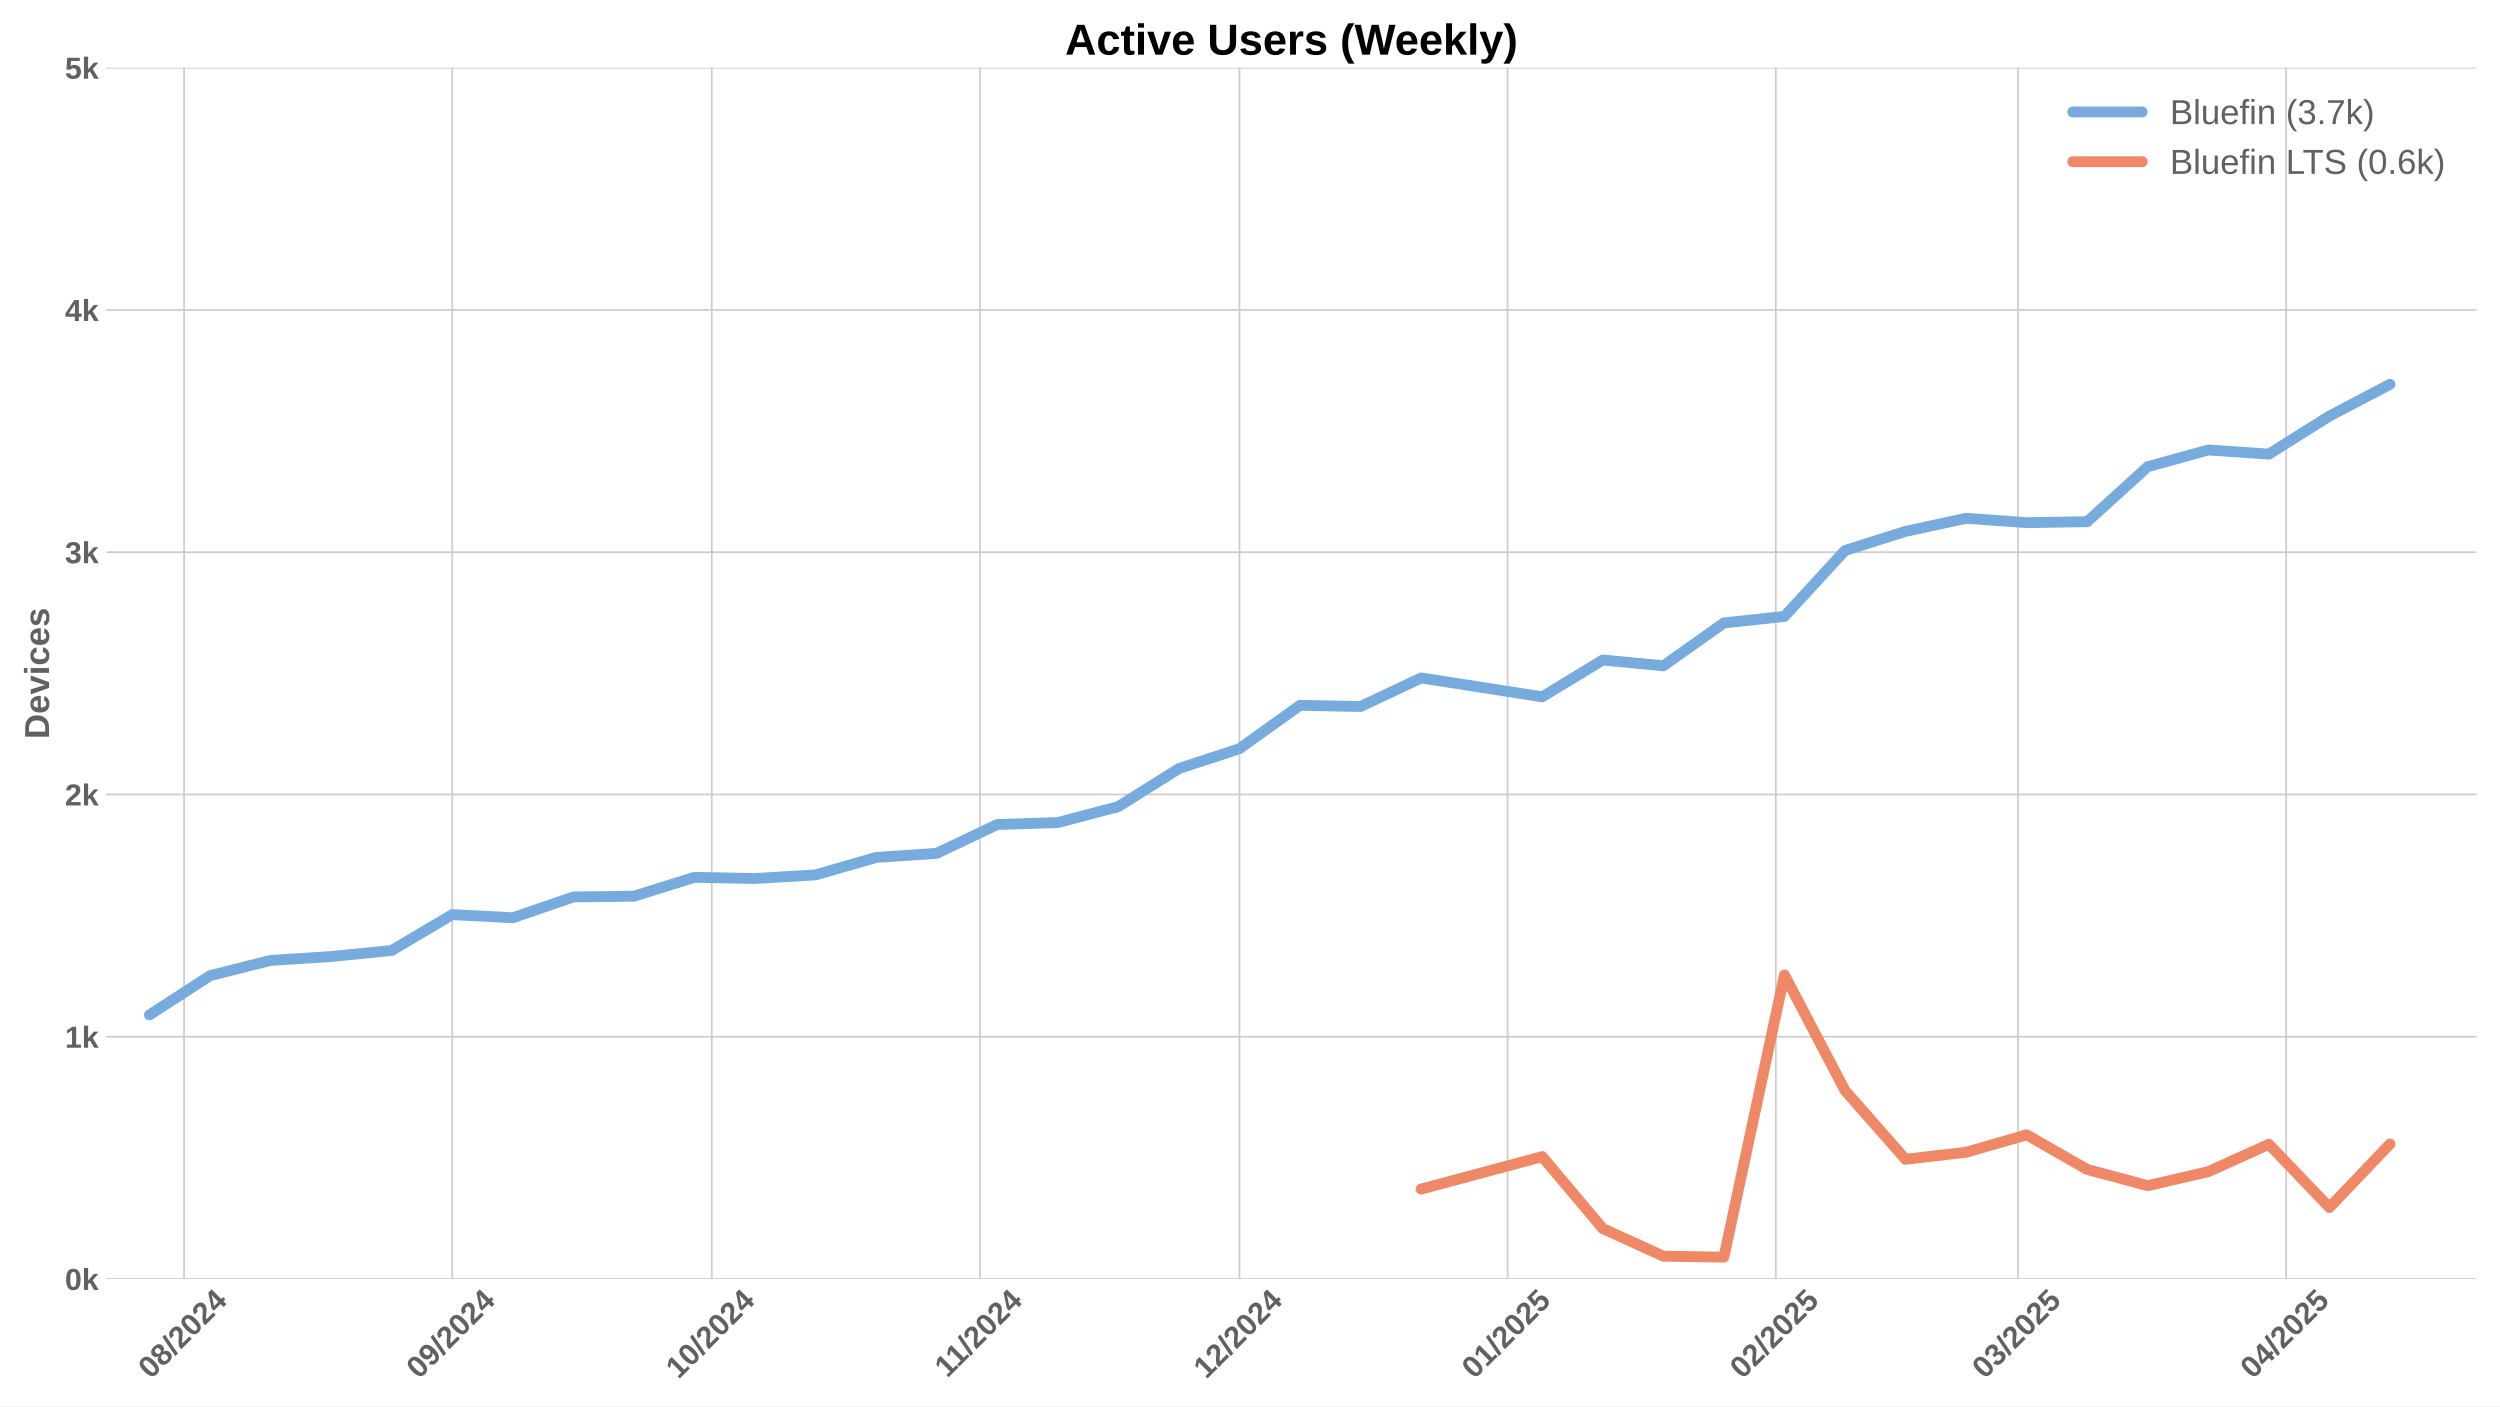
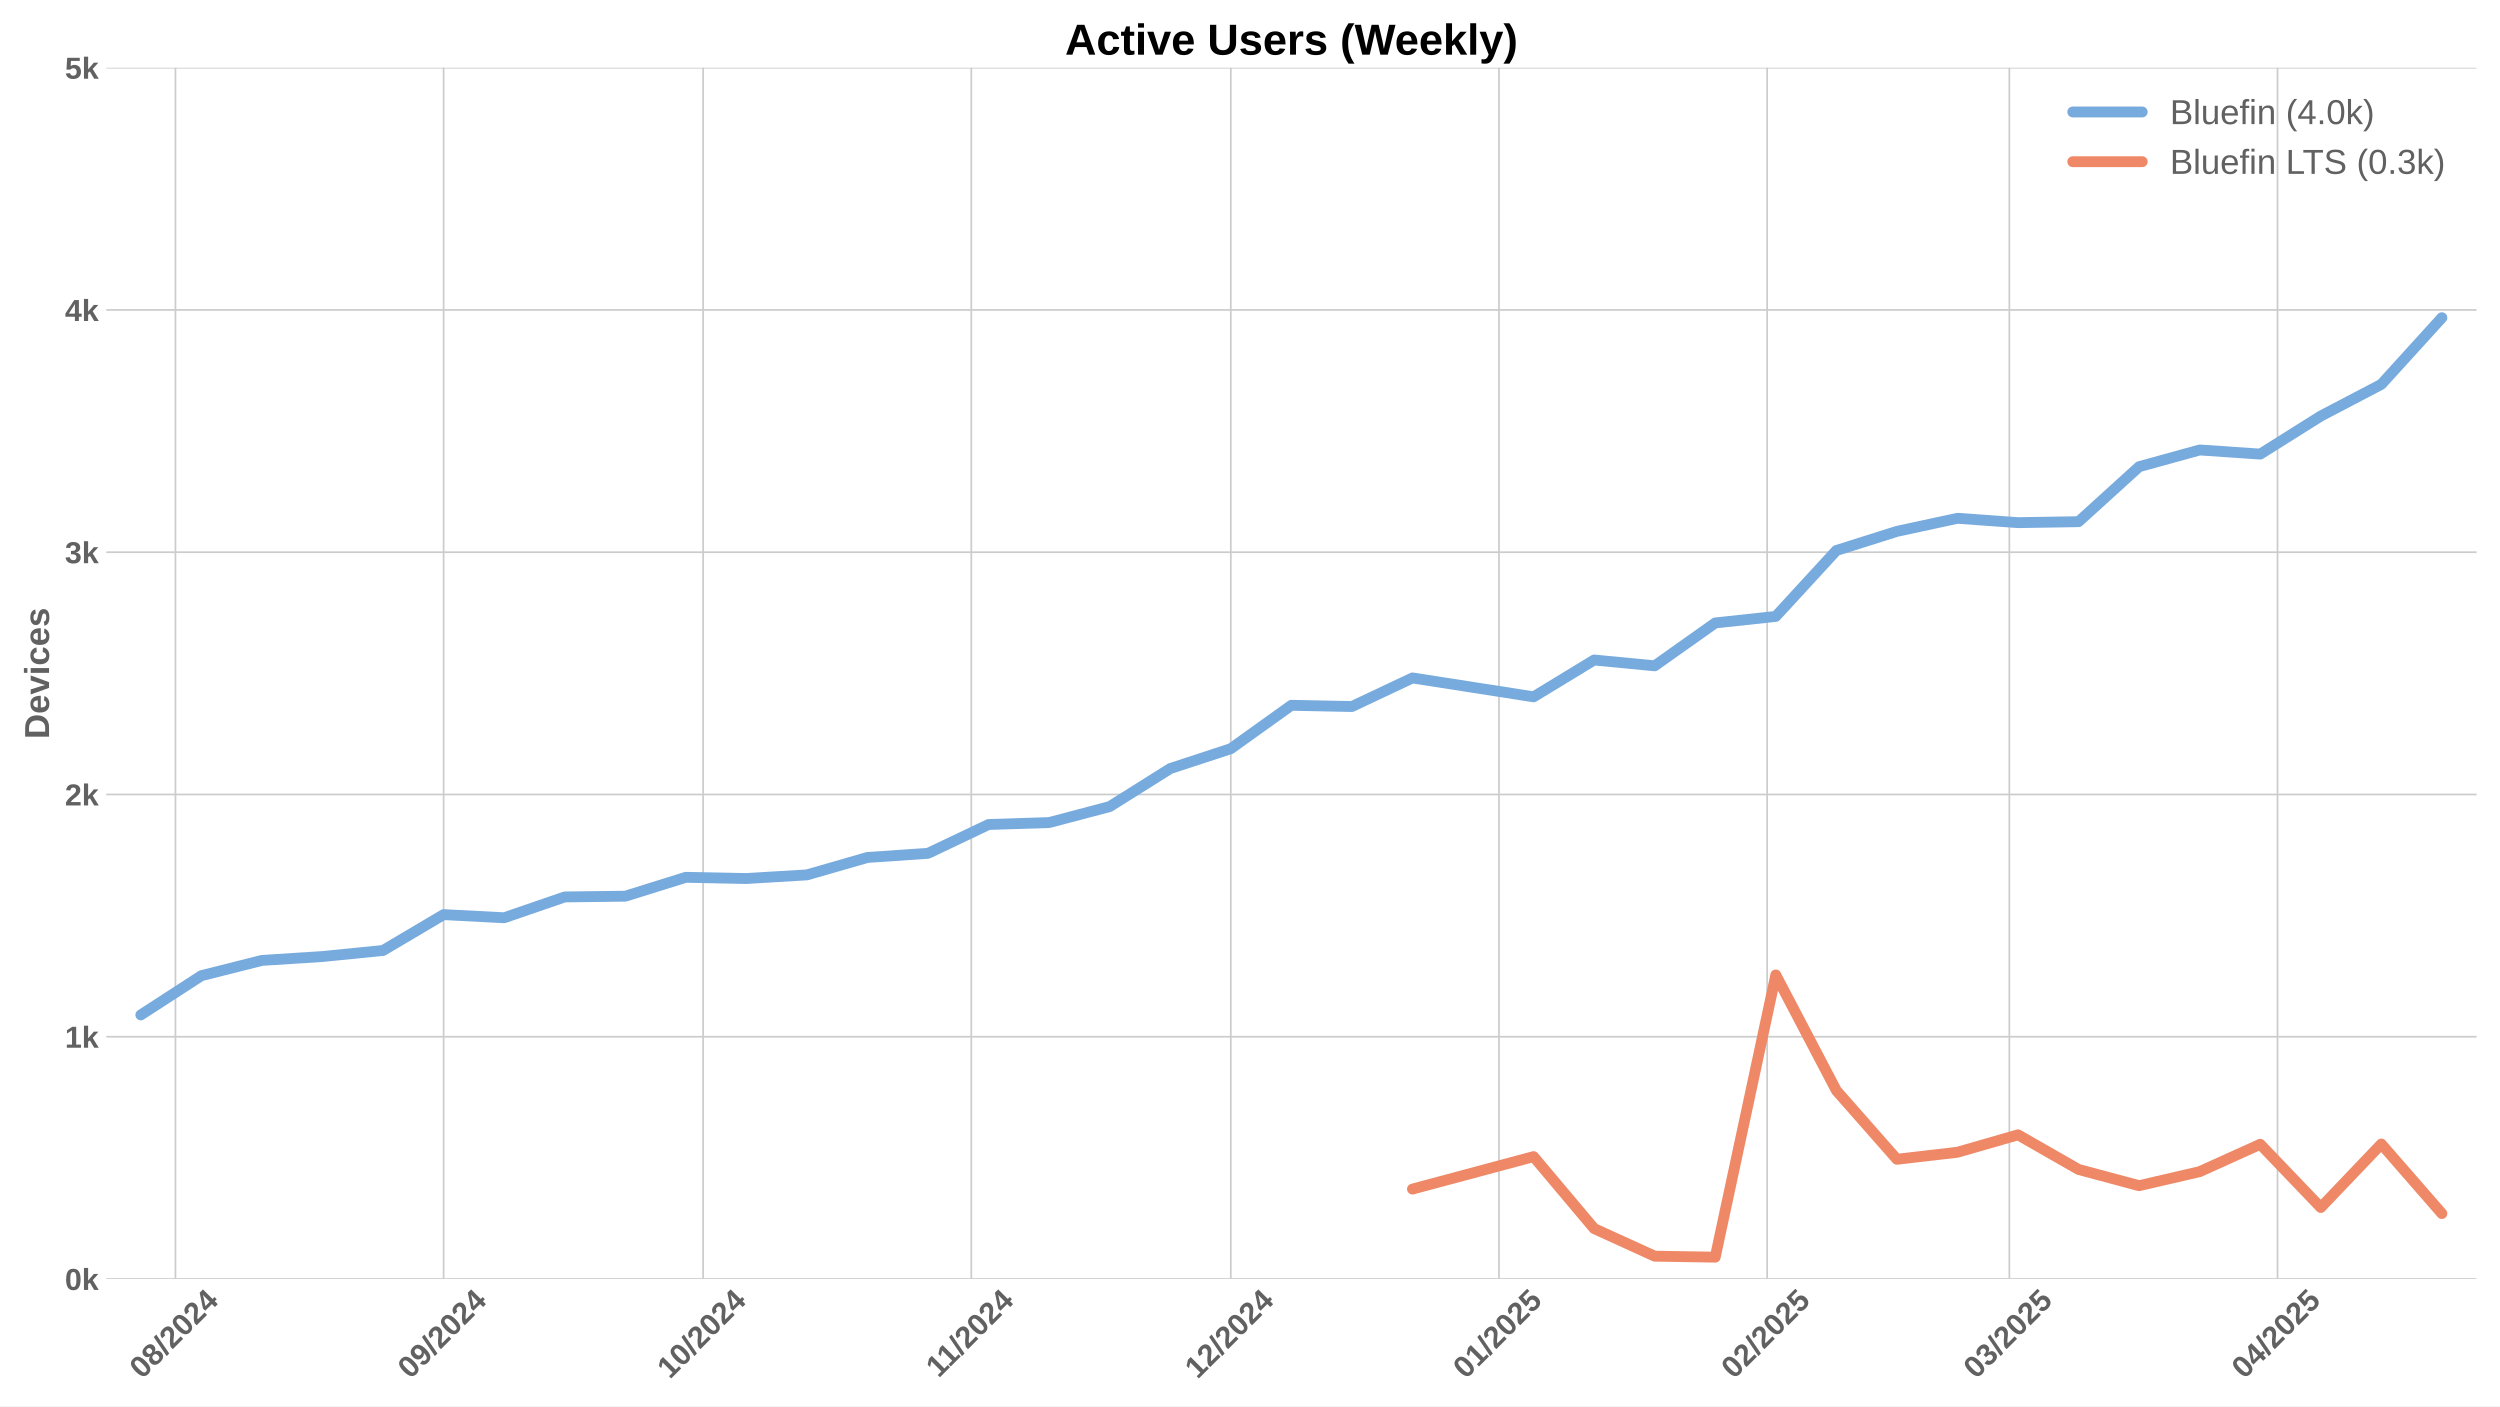
<svg xmlns="http://www.w3.org/2000/svg" xmlns:xlink="http://www.w3.org/1999/xlink" width="1152pt" height="648pt" viewBox="0 0 1152 648" version="1.1">
  <defs>
    <style type="text/css">*{stroke-linejoin: round; stroke-linecap: butt}</style>
  </defs>
  <g id="figure_1">
    <g id="patch_1">
      <path d="M 0 648  L 1152 648  L 1152 0  L 0 0  z " style="fill: #ffffff" />
    </g>
    <g id="axes_1">
      <g id="patch_2">
        <path d="M 48.99 589.343  L 1141.2 589.343  L 1141.2 31.2  L 48.99 31.2  z " style="fill: #ffffff" />
      </g>
      <g id="matplotlib.axis_1">
        <g id="xtick_1">
          <g id="line2d_1">
-             <path d="M 84.828 589.343  L 84.828 31.2  " clip-path="url(#pd5479f9c7a)" style="fill: none; stroke: #cccccc; stroke-width: 0.8; stroke-linecap: round" />
+             <path d="M 80.842 589.343  L 80.842 31.2  " clip-path="url(#p2b1c8a76e7)" style="fill: none; stroke: #cccccc; stroke-width: 0.8; stroke-linecap: round" />
          </g>
          <g id="line2d_2" />
          <g id="text_1">
-             <g style="fill: #616161" transform="translate(69.49774 635.7977) rotate(-45) scale(0.14 -0.14)">
+             <g style="fill: #616161" transform="translate(65.51201 635.7977) rotate(-45) scale(0.14 -0.14)">
              <defs>
                <path id="LiberationSans-Bold-30" d="M 3297 2203  Q 3297 1088 2914 512  Q 2531 -63 1766 -63  Q 253 -63 253 2203  Q 253 2994 418 3494  Q 584 3994 915 4231  Q 1247 4469 1791 4469  Q 2572 4469 2934 3903  Q 3297 3338 3297 2203  z M 2416 2203  Q 2416 2813 2356 3150  Q 2297 3488 2165 3634  Q 2034 3781 1784 3781  Q 1519 3781 1383 3632  Q 1247 3484 1189 3148  Q 1131 2813 1131 2203  Q 1131 1600 1192 1261  Q 1253 922 1386 775  Q 1519 628 1772 628  Q 2022 628 2158 783  Q 2294 938 2355 1278  Q 2416 1619 2416 2203  z " transform="scale(0.015625)" />
                <path id="LiberationSans-Bold-38" d="M 3363 1241  Q 3363 622 2953 279  Q 2544 -63 1784 -63  Q 1031 -63 617 278  Q 203 619 203 1234  Q 203 1656 447 1945  Q 691 2234 1100 2303  L 1100 2316  Q 744 2394 525 2669  Q 306 2944 306 3303  Q 306 3844 689 4156  Q 1072 4469 1772 4469  Q 2488 4469 2870 4164  Q 3253 3859 3253 3297  Q 3253 2938 3036 2666  Q 2819 2394 2453 2322  L 2453 2309  Q 2878 2241 3120 1961  Q 3363 1681 3363 1241  z M 2350 3250  Q 2350 3563 2206 3708  Q 2063 3853 1772 3853  Q 1203 3853 1203 3250  Q 1203 2619 1778 2619  Q 2066 2619 2208 2766  Q 2350 2913 2350 3250  z M 2453 1313  Q 2453 2003 1766 2003  Q 1447 2003 1276 1822  Q 1106 1641 1106 1300  Q 1106 913 1275 734  Q 1444 556 1791 556  Q 2131 556 2292 734  Q 2453 913 2453 1313  z " transform="scale(0.015625)" />
                <path id="LiberationSans-Bold-2f" d="M 63 -128  L 972 4638  L 1716 4638  L 822 -128  L 63 -128  z " transform="scale(0.015625)" />
                <path id="LiberationSans-Bold-32" d="M 222 0  L 222 609  Q 394 988 711 1347  Q 1028 1706 1509 2097  Q 1972 2472 2158 2715  Q 2344 2959 2344 3194  Q 2344 3769 1766 3769  Q 1484 3769 1336 3617  Q 1188 3466 1144 3163  L 259 3213  Q 334 3825 717 4147  Q 1100 4469 1759 4469  Q 2472 4469 2853 4144  Q 3234 3819 3234 3231  Q 3234 2922 3112 2672  Q 2991 2422 2800 2211  Q 2609 2000 2376 1815  Q 2144 1631 1925 1456  Q 1706 1281 1526 1103  Q 1347 925 1259 722  L 3303 722  L 3303 0  L 222 0  z " transform="scale(0.015625)" />
                <path id="LiberationSans-Bold-34" d="M 2938 897  L 2938 0  L 2100 0  L 2100 897  L 97 897  L 97 1556  L 1956 4403  L 2938 4403  L 2938 1550  L 3525 1550  L 3525 897  L 2938 897  z M 2100 2991  Q 2100 3159 2111 3356  Q 2122 3553 2128 3609  Q 2047 3434 1834 3103  L 813 1550  L 2100 1550  L 2100 2991  z " transform="scale(0.015625)" />
              </defs>
              <use xlink:href="#LiberationSans-Bold-30" />
              <use xlink:href="#LiberationSans-Bold-38" transform="translate(55.61523 0)" />
              <use xlink:href="#LiberationSans-Bold-2f" transform="translate(111.2305 0)" />
              <use xlink:href="#LiberationSans-Bold-32" transform="translate(139.0137 0)" />
              <use xlink:href="#LiberationSans-Bold-30" transform="translate(194.6289 0)" />
              <use xlink:href="#LiberationSans-Bold-32" transform="translate(250.2441 0)" />
              <use xlink:href="#LiberationSans-Bold-34" transform="translate(305.8594 0)" />
            </g>
          </g>
        </g>
        <g id="xtick_2">
          <g id="line2d_3">
-             <path d="M 208.399 589.343  L 208.399 31.2  " clip-path="url(#pd5479f9c7a)" style="fill: none; stroke: #cccccc; stroke-width: 0.8; stroke-linecap: round" />
+             <path d="M 204.414 589.343  L 204.414 31.2  " clip-path="url(#p2b1c8a76e7)" style="fill: none; stroke: #cccccc; stroke-width: 0.8; stroke-linecap: round" />
          </g>
          <g id="line2d_4" />
          <g id="text_2">
-             <g style="fill: #616161" transform="translate(193.0689 635.7977) rotate(-45) scale(0.14 -0.14)">
+             <g style="fill: #616161" transform="translate(189.0832 635.7977) rotate(-45) scale(0.14 -0.14)">
              <defs>
                <path id="LiberationSans-Bold-39" d="M 3322 2272  Q 3322 1100 2894 518  Q 2466 -63 1678 -63  Q 1097 -63 767 185  Q 438 434 300 972  L 1125 1088  Q 1247 628 1688 628  Q 2056 628 2254 981  Q 2453 1334 2459 2028  Q 2341 1794 2070 1661  Q 1800 1528 1488 1528  Q 906 1528 564 1923  Q 222 2319 222 2994  Q 222 3688 623 4078  Q 1025 4469 1759 4469  Q 2550 4469 2936 3920  Q 3322 3372 3322 2272  z M 2394 2888  Q 2394 3297 2214 3539  Q 2034 3781 1738 3781  Q 1447 3781 1280 3570  Q 1113 3359 1113 2988  Q 1113 2622 1278 2401  Q 1444 2181 1741 2181  Q 2022 2181 2208 2373  Q 2394 2566 2394 2888  z " transform="scale(0.015625)" />
              </defs>
              <use xlink:href="#LiberationSans-Bold-30" />
              <use xlink:href="#LiberationSans-Bold-39" transform="translate(55.61523 0)" />
              <use xlink:href="#LiberationSans-Bold-2f" transform="translate(111.2305 0)" />
              <use xlink:href="#LiberationSans-Bold-32" transform="translate(139.0137 0)" />
              <use xlink:href="#LiberationSans-Bold-30" transform="translate(194.6289 0)" />
              <use xlink:href="#LiberationSans-Bold-32" transform="translate(250.2441 0)" />
              <use xlink:href="#LiberationSans-Bold-34" transform="translate(305.8594 0)" />
            </g>
          </g>
        </g>
        <g id="xtick_3">
          <g id="line2d_5">
-             <path d="M 327.984 589.343  L 327.984 31.2  " clip-path="url(#pd5479f9c7a)" style="fill: none; stroke: #cccccc; stroke-width: 0.8; stroke-linecap: round" />
+             <path d="M 323.999 589.343  L 323.999 31.2  " clip-path="url(#p2b1c8a76e7)" style="fill: none; stroke: #cccccc; stroke-width: 0.8; stroke-linecap: round" />
          </g>
          <g id="line2d_6" />
          <g id="text_3">
-             <g style="fill: #616161" transform="translate(312.654 635.7977) rotate(-45) scale(0.14 -0.14)">
+             <g style="fill: #616161" transform="translate(308.6683 635.7977) rotate(-45) scale(0.14 -0.14)">
              <defs>
                <path id="LiberationSans-Bold-31" d="M 403 0  L 403 653  L 1494 653  L 1494 3656  L 438 2997  L 438 3688  L 1541 4403  L 2372 4403  L 2372 653  L 3381 653  L 3381 0  L 403 0  z " transform="scale(0.015625)" />
              </defs>
              <use xlink:href="#LiberationSans-Bold-31" />
              <use xlink:href="#LiberationSans-Bold-30" transform="translate(55.61523 0)" />
              <use xlink:href="#LiberationSans-Bold-2f" transform="translate(111.2305 0)" />
              <use xlink:href="#LiberationSans-Bold-32" transform="translate(139.0137 0)" />
              <use xlink:href="#LiberationSans-Bold-30" transform="translate(194.6289 0)" />
              <use xlink:href="#LiberationSans-Bold-32" transform="translate(250.2441 0)" />
              <use xlink:href="#LiberationSans-Bold-34" transform="translate(305.8594 0)" />
            </g>
          </g>
        </g>
        <g id="xtick_4">
          <g id="line2d_7">
-             <path d="M 451.555 589.343  L 451.555 31.2  " clip-path="url(#pd5479f9c7a)" style="fill: none; stroke: #cccccc; stroke-width: 0.8; stroke-linecap: round" />
+             <path d="M 447.57 589.343  L 447.57 31.2  " clip-path="url(#p2b1c8a76e7)" style="fill: none; stroke: #cccccc; stroke-width: 0.8; stroke-linecap: round" />
          </g>
          <g id="line2d_8" />
          <g id="text_4">
-             <g style="fill: #616161" transform="translate(436.4974 635.2532) rotate(-45) scale(0.14 -0.14)">
+             <g style="fill: #616161" transform="translate(432.5117 635.2532) rotate(-45) scale(0.14 -0.14)">
              <use xlink:href="#LiberationSans-Bold-31" />
              <use xlink:href="#LiberationSans-Bold-31" transform="translate(50.11523 0)" />
              <use xlink:href="#LiberationSans-Bold-2f" transform="translate(105.7305 0)" />
              <use xlink:href="#LiberationSans-Bold-32" transform="translate(133.5137 0)" />
              <use xlink:href="#LiberationSans-Bold-30" transform="translate(189.1289 0)" />
              <use xlink:href="#LiberationSans-Bold-32" transform="translate(244.7441 0)" />
              <use xlink:href="#LiberationSans-Bold-34" transform="translate(300.3594 0)" />
            </g>
          </g>
        </g>
        <g id="xtick_5">
          <g id="line2d_9">
-             <path d="M 571.141 589.343  L 571.141 31.2  " clip-path="url(#pd5479f9c7a)" style="fill: none; stroke: #cccccc; stroke-width: 0.8; stroke-linecap: round" />
+             <path d="M 567.155 589.343  L 567.155 31.2  " clip-path="url(#p2b1c8a76e7)" style="fill: none; stroke: #cccccc; stroke-width: 0.8; stroke-linecap: round" />
          </g>
          <g id="line2d_10" />
          <g id="text_5">
-             <g style="fill: #616161" transform="translate(555.8102 635.7977) rotate(-45) scale(0.14 -0.14)">
+             <g style="fill: #616161" transform="translate(551.8245 635.7977) rotate(-45) scale(0.14 -0.14)">
              <use xlink:href="#LiberationSans-Bold-31" />
              <use xlink:href="#LiberationSans-Bold-32" transform="translate(55.61523 0)" />
              <use xlink:href="#LiberationSans-Bold-2f" transform="translate(111.2305 0)" />
              <use xlink:href="#LiberationSans-Bold-32" transform="translate(139.0137 0)" />
              <use xlink:href="#LiberationSans-Bold-30" transform="translate(194.6289 0)" />
              <use xlink:href="#LiberationSans-Bold-32" transform="translate(250.2441 0)" />
              <use xlink:href="#LiberationSans-Bold-34" transform="translate(305.8594 0)" />
            </g>
          </g>
        </g>
        <g id="xtick_6">
          <g id="line2d_11">
-             <path d="M 694.712 589.343  L 694.712 31.2  " clip-path="url(#pd5479f9c7a)" style="fill: none; stroke: #cccccc; stroke-width: 0.8; stroke-linecap: round" />
+             <path d="M 690.726 589.343  L 690.726 31.2  " clip-path="url(#p2b1c8a76e7)" style="fill: none; stroke: #cccccc; stroke-width: 0.8; stroke-linecap: round" />
          </g>
          <g id="line2d_12" />
          <g id="text_6">
-             <g style="fill: #616161" transform="translate(679.3814 635.7977) rotate(-45) scale(0.14 -0.14)">
+             <g style="fill: #616161" transform="translate(675.3957 635.7977) rotate(-45) scale(0.14 -0.14)">
              <defs>
                <path id="LiberationSans-Bold-35" d="M 3381 1466  Q 3381 766 2945 351  Q 2509 -63 1750 -63  Q 1088 -63 689 235  Q 291 534 197 1100  L 1075 1172  Q 1144 891 1319 762  Q 1494 634 1759 634  Q 2088 634 2283 843  Q 2478 1053 2478 1447  Q 2478 1794 2293 2001  Q 2109 2209 1778 2209  Q 1413 2209 1181 1925  L 325 1925  L 478 4403  L 3125 4403  L 3125 3750  L 1275 3750  L 1203 2638  Q 1522 2919 2000 2919  Q 2628 2919 3004 2528  Q 3381 2138 3381 1466  z " transform="scale(0.015625)" />
              </defs>
              <use xlink:href="#LiberationSans-Bold-30" />
              <use xlink:href="#LiberationSans-Bold-31" transform="translate(55.61523 0)" />
              <use xlink:href="#LiberationSans-Bold-2f" transform="translate(111.2305 0)" />
              <use xlink:href="#LiberationSans-Bold-32" transform="translate(139.0137 0)" />
              <use xlink:href="#LiberationSans-Bold-30" transform="translate(194.6289 0)" />
              <use xlink:href="#LiberationSans-Bold-32" transform="translate(250.2441 0)" />
              <use xlink:href="#LiberationSans-Bold-35" transform="translate(305.8594 0)" />
            </g>
          </g>
        </g>
        <g id="xtick_7">
          <g id="line2d_13">
-             <path d="M 818.283 589.343  L 818.283 31.2  " clip-path="url(#pd5479f9c7a)" style="fill: none; stroke: #cccccc; stroke-width: 0.8; stroke-linecap: round" />
+             <path d="M 814.297 589.343  L 814.297 31.2  " clip-path="url(#p2b1c8a76e7)" style="fill: none; stroke: #cccccc; stroke-width: 0.8; stroke-linecap: round" />
          </g>
          <g id="line2d_14" />
          <g id="text_7">
-             <g style="fill: #616161" transform="translate(802.9526 635.7977) rotate(-45) scale(0.14 -0.14)">
+             <g style="fill: #616161" transform="translate(798.9669 635.7977) rotate(-45) scale(0.14 -0.14)">
              <use xlink:href="#LiberationSans-Bold-30" />
              <use xlink:href="#LiberationSans-Bold-32" transform="translate(55.61523 0)" />
              <use xlink:href="#LiberationSans-Bold-2f" transform="translate(111.2305 0)" />
              <use xlink:href="#LiberationSans-Bold-32" transform="translate(139.0137 0)" />
              <use xlink:href="#LiberationSans-Bold-30" transform="translate(194.6289 0)" />
              <use xlink:href="#LiberationSans-Bold-32" transform="translate(250.2441 0)" />
              <use xlink:href="#LiberationSans-Bold-35" transform="translate(305.8594 0)" />
            </g>
          </g>
        </g>
        <g id="xtick_8">
          <g id="line2d_15">
-             <path d="M 929.896 589.343  L 929.896 31.2  " clip-path="url(#pd5479f9c7a)" style="fill: none; stroke: #cccccc; stroke-width: 0.8; stroke-linecap: round" />
+             <path d="M 925.91 589.343  L 925.91 31.2  " clip-path="url(#p2b1c8a76e7)" style="fill: none; stroke: #cccccc; stroke-width: 0.8; stroke-linecap: round" />
          </g>
          <g id="line2d_16" />
          <g id="text_8">
-             <g style="fill: #616161" transform="translate(914.5653 635.7977) rotate(-45) scale(0.14 -0.14)">
+             <g style="fill: #616161" transform="translate(910.5796 635.7977) rotate(-45) scale(0.14 -0.14)">
              <defs>
                <path id="LiberationSans-Bold-33" d="M 3328 1222  Q 3328 603 2922 265  Q 2516 -72 1766 -72  Q 1056 -72 637 254  Q 219 581 147 1197  L 1041 1275  Q 1125 641 1763 641  Q 2078 641 2253 797  Q 2428 953 2428 1275  Q 2428 1569 2215 1725  Q 2003 1881 1584 1881  L 1278 1881  L 1278 2591  L 1566 2591  Q 1944 2591 2134 2745  Q 2325 2900 2325 3188  Q 2325 3459 2173 3614  Q 2022 3769 1731 3769  Q 1459 3769 1292 3619  Q 1125 3469 1100 3194  L 222 3256  Q 291 3825 694 4147  Q 1097 4469 1747 4469  Q 2438 4469 2827 4158  Q 3216 3847 3216 3297  Q 3216 2884 2973 2618  Q 2731 2353 2275 2266  L 2275 2253  Q 2781 2194 3054 1920  Q 3328 1647 3328 1222  z " transform="scale(0.015625)" />
              </defs>
              <use xlink:href="#LiberationSans-Bold-30" />
              <use xlink:href="#LiberationSans-Bold-33" transform="translate(55.61523 0)" />
              <use xlink:href="#LiberationSans-Bold-2f" transform="translate(111.2305 0)" />
              <use xlink:href="#LiberationSans-Bold-32" transform="translate(139.0137 0)" />
              <use xlink:href="#LiberationSans-Bold-30" transform="translate(194.6289 0)" />
              <use xlink:href="#LiberationSans-Bold-32" transform="translate(250.2441 0)" />
              <use xlink:href="#LiberationSans-Bold-35" transform="translate(305.8594 0)" />
            </g>
          </g>
        </g>
        <g id="xtick_9">
          <g id="line2d_17">
-             <path d="M 1053.467 589.343  L 1053.467 31.2  " clip-path="url(#pd5479f9c7a)" style="fill: none; stroke: #cccccc; stroke-width: 0.8; stroke-linecap: round" />
+             <path d="M 1049.481 589.343  L 1049.481 31.2  " clip-path="url(#p2b1c8a76e7)" style="fill: none; stroke: #cccccc; stroke-width: 0.8; stroke-linecap: round" />
          </g>
          <g id="line2d_18" />
          <g id="text_9">
-             <g style="fill: #616161" transform="translate(1038.137 635.7977) rotate(-45) scale(0.14 -0.14)">
+             <g style="fill: #616161" transform="translate(1034.151 635.7977) rotate(-45) scale(0.14 -0.14)">
              <use xlink:href="#LiberationSans-Bold-30" />
              <use xlink:href="#LiberationSans-Bold-34" transform="translate(55.61523 0)" />
              <use xlink:href="#LiberationSans-Bold-2f" transform="translate(111.2305 0)" />
              <use xlink:href="#LiberationSans-Bold-32" transform="translate(139.0137 0)" />
              <use xlink:href="#LiberationSans-Bold-30" transform="translate(194.6289 0)" />
              <use xlink:href="#LiberationSans-Bold-32" transform="translate(250.2441 0)" />
              <use xlink:href="#LiberationSans-Bold-35" transform="translate(305.8594 0)" />
            </g>
          </g>
        </g>
      </g>
      <g id="matplotlib.axis_2">
        <g id="ytick_1">
          <g id="line2d_19">
-             <path d="M 48.99 589.343  L 1141.2 589.343  " clip-path="url(#pd5479f9c7a)" style="fill: none; stroke: #cccccc; stroke-width: 0.8; stroke-linecap: round" />
+             <path d="M 48.99 589.343  L 1141.2 589.343  " clip-path="url(#p2b1c8a76e7)" style="fill: none; stroke: #cccccc; stroke-width: 0.8; stroke-linecap: round" />
          </g>
          <g id="line2d_20" />
          <g id="text_10">
            <g style="fill: #616161" transform="translate(29.91937 594.416) scale(0.14 -0.14)">
              <defs>
                <path id="LiberationSans-Bold-6b" d="M 2606 0  L 1703 1531  L 1325 1269  L 1325 0  L 447 0  L 447 4638  L 1325 4638  L 1325 1981  L 2531 3381  L 3475 3381  L 2288 2063  L 3566 0  L 2606 0  z " transform="scale(0.015625)" />
              </defs>
              <use xlink:href="#LiberationSans-Bold-30" />
              <use xlink:href="#LiberationSans-Bold-6b" transform="translate(55.61523 0)" />
            </g>
          </g>
        </g>
        <g id="ytick_2">
          <g id="line2d_21">
-             <path d="M 48.99 477.715  L 1141.2 477.715  " clip-path="url(#pd5479f9c7a)" style="fill: none; stroke: #cccccc; stroke-width: 0.8; stroke-linecap: round" />
+             <path d="M 48.99 477.715  L 1141.2 477.715  " clip-path="url(#p2b1c8a76e7)" style="fill: none; stroke: #cccccc; stroke-width: 0.8; stroke-linecap: round" />
          </g>
          <g id="line2d_22" />
          <g id="text_11">
            <g style="fill: #616161" transform="translate(29.91937 482.7874) scale(0.14 -0.14)">
              <use xlink:href="#LiberationSans-Bold-31" />
              <use xlink:href="#LiberationSans-Bold-6b" transform="translate(55.61523 0)" />
            </g>
          </g>
        </g>
        <g id="ytick_3">
          <g id="line2d_23">
-             <path d="M 48.99 366.086  L 1141.2 366.086  " clip-path="url(#pd5479f9c7a)" style="fill: none; stroke: #cccccc; stroke-width: 0.8; stroke-linecap: round" />
+             <path d="M 48.99 366.086  L 1141.2 366.086  " clip-path="url(#p2b1c8a76e7)" style="fill: none; stroke: #cccccc; stroke-width: 0.8; stroke-linecap: round" />
          </g>
          <g id="line2d_24" />
          <g id="text_12">
            <g style="fill: #616161" transform="translate(29.91937 371.1587) scale(0.14 -0.14)">
              <use xlink:href="#LiberationSans-Bold-32" />
              <use xlink:href="#LiberationSans-Bold-6b" transform="translate(55.61523 0)" />
            </g>
          </g>
        </g>
        <g id="ytick_4">
          <g id="line2d_25">
-             <path d="M 48.99 254.457  L 1141.2 254.457  " clip-path="url(#pd5479f9c7a)" style="fill: none; stroke: #cccccc; stroke-width: 0.8; stroke-linecap: round" />
+             <path d="M 48.99 254.457  L 1141.2 254.457  " clip-path="url(#p2b1c8a76e7)" style="fill: none; stroke: #cccccc; stroke-width: 0.8; stroke-linecap: round" />
          </g>
          <g id="line2d_26" />
          <g id="text_13">
            <g style="fill: #616161" transform="translate(29.91937 259.5301) scale(0.14 -0.14)">
              <use xlink:href="#LiberationSans-Bold-33" />
              <use xlink:href="#LiberationSans-Bold-6b" transform="translate(55.61523 0)" />
            </g>
          </g>
        </g>
        <g id="ytick_5">
          <g id="line2d_27">
-             <path d="M 48.99 142.829  L 1141.2 142.829  " clip-path="url(#pd5479f9c7a)" style="fill: none; stroke: #cccccc; stroke-width: 0.8; stroke-linecap: round" />
+             <path d="M 48.99 142.829  L 1141.2 142.829  " clip-path="url(#p2b1c8a76e7)" style="fill: none; stroke: #cccccc; stroke-width: 0.8; stroke-linecap: round" />
          </g>
          <g id="line2d_28" />
          <g id="text_14">
            <g style="fill: #616161" transform="translate(29.91937 147.9015) scale(0.14 -0.14)">
              <use xlink:href="#LiberationSans-Bold-34" />
              <use xlink:href="#LiberationSans-Bold-6b" transform="translate(55.61523 0)" />
            </g>
          </g>
        </g>
        <g id="ytick_6">
          <g id="line2d_29">
-             <path d="M 48.99 31.2  L 1141.2 31.2  " clip-path="url(#pd5479f9c7a)" style="fill: none; stroke: #cccccc; stroke-width: 0.8; stroke-linecap: round" />
+             <path d="M 48.99 31.2  L 1141.2 31.2  " clip-path="url(#p2b1c8a76e7)" style="fill: none; stroke: #cccccc; stroke-width: 0.8; stroke-linecap: round" />
          </g>
          <g id="line2d_30" />
          <g id="text_15">
            <g style="fill: #616161" transform="translate(29.91937 36.27281) scale(0.14 -0.14)">
              <use xlink:href="#LiberationSans-Bold-35" />
              <use xlink:href="#LiberationSans-Bold-6b" transform="translate(55.61523 0)" />
            </g>
          </g>
        </g>
        <g id="text_16">
          <g style="fill: #616161" transform="translate(22.59937 340.5153) rotate(-90) scale(0.16 -0.16)">
            <defs>
              <path id="LiberationSans-Bold-44" d="M 4353 2234  Q 4353 1553 4086 1045  Q 3819 538 3330 269  Q 2841 0 2209 0  L 428 0  L 428 4403  L 2022 4403  Q 3134 4403 3743 3842  Q 4353 3281 4353 2234  z M 3425 2234  Q 3425 2944 3056 3317  Q 2688 3691 2003 3691  L 1350 3691  L 1350 713  L 2131 713  Q 2725 713 3075 1122  Q 3425 1531 3425 2234  z " transform="scale(0.015625)" />
              <path id="LiberationSans-Bold-65" d="M 1831 -63  Q 1069 -63 659 389  Q 250 841 250 1706  Q 250 2544 665 2994  Q 1081 3444 1844 3444  Q 2572 3444 2956 2961  Q 3341 2478 3341 1547  L 3341 1522  L 1172 1522  Q 1172 1028 1355 776  Q 1538 525 1875 525  Q 2341 525 2463 928  L 3291 856  Q 2931 -63 1831 -63  z M 1831 2891  Q 1522 2891 1355 2675  Q 1188 2459 1178 2072  L 2491 2072  Q 2466 2481 2294 2686  Q 2122 2891 1831 2891  z " transform="scale(0.015625)" />
              <path id="LiberationSans-Bold-76" d="M 2284 0  L 1234 0  L 25 3381  L 953 3381  L 1544 1491  Q 1591 1334 1766 709  Q 1797 838 1894 1159  Q 1991 1481 2613 3381  L 3531 3381  L 2284 0  z " transform="scale(0.015625)" />
              <path id="LiberationSans-Bold-69" d="M 447 3991  L 447 4638  L 1325 4638  L 1325 3991  L 447 3991  z M 447 0  L 447 3381  L 1325 3381  L 1325 0  L 447 0  z " transform="scale(0.015625)" />
              <path id="LiberationSans-Bold-63" d="M 1856 -63  Q 1088 -63 669 395  Q 250 853 250 1672  Q 250 2509 672 2976  Q 1094 3444 1869 3444  Q 2466 3444 2856 3144  Q 3247 2844 3347 2316  L 2463 2272  Q 2425 2531 2275 2686  Q 2125 2841 1850 2841  Q 1172 2841 1172 1706  Q 1172 538 1863 538  Q 2113 538 2281 695  Q 2450 853 2491 1166  L 3372 1125  Q 3325 778 3123 506  Q 2922 234 2594 85  Q 2266 -63 1856 -63  z " transform="scale(0.015625)" />
              <path id="LiberationSans-Bold-73" d="M 3297 988  Q 3297 497 2895 217  Q 2494 -63 1784 -63  Q 1088 -63 717 157  Q 347 378 225 844  L 997 959  Q 1063 719 1223 619  Q 1384 519 1784 519  Q 2153 519 2322 612  Q 2491 706 2491 906  Q 2491 1069 2355 1164  Q 2219 1259 1894 1325  Q 1150 1472 890 1598  Q 631 1725 495 1926  Q 359 2128 359 2422  Q 359 2906 732 3176  Q 1106 3447 1791 3447  Q 2394 3447 2761 3212  Q 3128 2978 3219 2534  L 2441 2453  Q 2403 2659 2256 2761  Q 2109 2863 1791 2863  Q 1478 2863 1322 2783  Q 1166 2703 1166 2516  Q 1166 2369 1286 2283  Q 1406 2197 1691 2141  Q 2088 2059 2395 1973  Q 2703 1888 2889 1769  Q 3075 1650 3186 1464  Q 3297 1278 3297 988  z " transform="scale(0.015625)" />
            </defs>
            <use xlink:href="#LiberationSans-Bold-44" />
            <use xlink:href="#LiberationSans-Bold-65" transform="translate(72.2168 0)" />
            <use xlink:href="#LiberationSans-Bold-76" transform="translate(127.832 0)" />
            <use xlink:href="#LiberationSans-Bold-69" transform="translate(183.4473 0)" />
            <use xlink:href="#LiberationSans-Bold-63" transform="translate(211.2305 0)" />
            <use xlink:href="#LiberationSans-Bold-65" transform="translate(266.8457 0)" />
            <use xlink:href="#LiberationSans-Bold-73" transform="translate(322.4609 0)" />
          </g>
        </g>
      </g>
      <g id="line2d_31">
-         <path d="M 68.883 467.668  L 96.787 449.584  L 124.69 442.552  L 152.593 440.765  L 180.496 437.975  L 208.399 421.454  L 236.302 422.905  L 264.206 413.305  L 292.109 412.97  L 320.012 404.263  L 347.915 404.821  L 375.818 403.147  L 403.721 395.109  L 431.625 393.212  L 459.528 379.928  L 487.431 379.035  L 515.334 371.667  L 543.237 354.142  L 571.141 344.988  L 599.044 325.007  L 626.947 325.565  L 654.85 312.393  L 710.656 321.1  L 738.56 304.132  L 766.463 306.811  L 794.366 287.053  L 822.269 284.039  L 850.172 253.676  L 878.075 244.857  L 905.979 238.829  L 933.882 240.839  L 961.785 240.392  L 989.688 215.052  L 1017.591 207.35  L 1045.494 209.248  L 1073.398 191.722  L 1101.301 177.099  " clip-path="url(#pd5479f9c7a)" style="fill: none; stroke: #77aadd; stroke-width: 5; stroke-linecap: round" />
+         <path d="M 64.898 467.668  L 92.801 449.584  L 120.704 442.552  L 148.607 440.765  L 176.51 437.975  L 204.414 421.454  L 232.317 422.905  L 260.22 413.305  L 288.123 412.97  L 316.026 404.263  L 343.929 404.821  L 371.833 403.147  L 399.736 395.109  L 427.639 393.212  L 455.542 379.928  L 483.445 379.035  L 511.348 371.667  L 539.252 354.142  L 567.155 344.988  L 595.058 325.007  L 622.961 325.565  L 650.864 312.393  L 706.671 321.1  L 734.574 304.132  L 762.477 306.811  L 790.38 287.053  L 818.283 284.039  L 846.187 253.676  L 874.09 244.857  L 901.993 238.829  L 929.896 240.839  L 957.799 240.392  L 985.702 215.052  L 1013.606 207.35  L 1041.509 209.248  L 1069.412 191.722  L 1097.315 177.099  L 1125.218 146.401  " clip-path="url(#p2b1c8a76e7)" style="fill: none; stroke: #77aadd; stroke-width: 5; stroke-linecap: round" />
      </g>
      <g id="line2d_32">
-         <path d="M 654.85 547.929  L 710.656 532.971  L 738.56 566.124  L 766.463 578.85  L 794.366 579.297  L 822.269 449.249  L 850.172 502.496  L 878.075 534.199  L 905.979 530.961  L 933.882 522.924  L 961.785 538.887  L 989.688 546.366  L 1017.591 539.892  L 1045.494 527.278  L 1073.398 556.413  L 1101.301 527.166  " clip-path="url(#pd5479f9c7a)" style="fill: none; stroke: #ee8866; stroke-width: 5; stroke-linecap: round" />
+         <path d="M 650.864 547.929  L 706.671 532.971  L 734.574 566.124  L 762.477 578.85  L 790.38 579.297  L 818.283 449.249  L 846.187 502.496  L 874.09 534.199  L 901.993 530.961  L 929.896 522.924  L 957.799 538.887  L 985.702 546.366  L 1013.606 539.892  L 1041.509 527.278  L 1069.412 556.413  L 1097.315 527.166  L 1125.218 559.203  " clip-path="url(#p2b1c8a76e7)" style="fill: none; stroke: #ee8866; stroke-width: 5; stroke-linecap: round" />
      </g>
      <g id="patch_3">
        <path d="M 48.99 589.343  L 48.99 31.2  " style="fill: none" />
      </g>
      <g id="patch_4">
        <path d="M 1141.2 589.343  L 1141.2 31.2  " style="fill: none" />
      </g>
      <g id="patch_5">
        <path d="M 48.99 589.343  L 1141.2 589.343  " style="fill: none" />
      </g>
      <g id="patch_6">
        <path d="M 48.99 31.2  L 1141.2 31.2  " style="fill: none" />
      </g>
      <g id="text_17">
        <g transform="translate(490.7841 25.2) scale(0.2 -0.2)">
          <defs>
            <path id="LiberationSans-Bold-41" d="M 3541 0  L 3150 1125  L 1472 1125  L 1081 0  L 159 0  L 1766 4403  L 2853 4403  L 4453 0  L 3541 0  z M 2309 3725  L 2291 3656  Q 2259 3544 2215 3400  Q 2172 3256 1678 1819  L 2944 1819  L 2509 3084  L 2375 3509  L 2309 3725  z " transform="scale(0.015625)" />
            <path id="LiberationSans-Bold-74" d="M 1313 -56  Q 925 -56 715 155  Q 506 366 506 794  L 506 2788  L 78 2788  L 78 3381  L 550 3381  L 825 4175  L 1375 4175  L 1375 3381  L 2016 3381  L 2016 2788  L 1375 2788  L 1375 1031  Q 1375 784 1469 667  Q 1563 550 1759 550  Q 1863 550 2053 594  L 2053 50  Q 1728 -56 1313 -56  z " transform="scale(0.015625)" />
            <path id="LiberationSans-Bold-20" transform="scale(0.015625)" />
            <path id="LiberationSans-Bold-55" d="M 2259 -63  Q 1350 -63 867 381  Q 384 825 384 1650  L 384 4403  L 1306 4403  L 1306 1722  Q 1306 1200 1554 929  Q 1803 659 2284 659  Q 2778 659 3043 942  Q 3309 1225 3309 1753  L 3309 4403  L 4231 4403  L 4231 1697  Q 4231 859 3714 398  Q 3197 -63 2259 -63  z " transform="scale(0.015625)" />
            <path id="LiberationSans-Bold-72" d="M 447 0  L 447 2588  Q 447 2866 439 3052  Q 431 3238 422 3381  L 1259 3381  Q 1269 3325 1284 3039  Q 1300 2753 1300 2659  L 1313 2659  Q 1441 3016 1541 3161  Q 1641 3306 1778 3376  Q 1916 3447 2122 3447  Q 2291 3447 2394 3400  L 2394 2666  Q 2181 2713 2019 2713  Q 1691 2713 1508 2447  Q 1325 2181 1325 1659  L 1325 0  L 447 0  z " transform="scale(0.015625)" />
            <path id="LiberationSans-Bold-28" d="M 1247 -1328  Q 756 -622 537 81  Q 319 784 319 1659  Q 319 2531 537 3232  Q 756 3934 1247 4638  L 2125 4638  Q 1631 3925 1407 3219  Q 1184 2513 1184 1656  Q 1184 803 1406 101  Q 1628 -600 2125 -1328  L 1247 -1328  z " transform="scale(0.015625)" />
            <path id="LiberationSans-Bold-57" d="M 4897 0  L 3803 0  L 3206 2547  Q 3097 2997 3022 3488  Q 2947 3078 2900 2864  Q 2853 2650 2234 0  L 1141 0  L 6 4403  L 941 4403  L 1578 1559  L 1722 872  Q 1809 1306 1892 1701  Q 1975 2097 2516 4403  L 3547 4403  L 4103 2059  Q 4169 1797 4325 872  L 4403 1234  L 4569 1953  L 5100 4403  L 6034 4403  L 4897 0  z " transform="scale(0.015625)" />
            <path id="LiberationSans-Bold-6c" d="M 447 0  L 447 4638  L 1325 4638  L 1325 0  L 447 0  z " transform="scale(0.015625)" />
            <path id="LiberationSans-Bold-79" d="M 884 -1328  Q 569 -1328 331 -1288  L 331 -663  Q 497 -688 634 -688  Q 822 -688 945 -628  Q 1069 -569 1167 -431  Q 1266 -294 1388 34  L 50 3381  L 978 3381  L 1509 1797  Q 1634 1456 1825 753  L 1903 1050  L 2106 1784  L 2606 3381  L 3525 3381  L 2188 -178  Q 1919 -828 1630 -1078  Q 1341 -1328 884 -1328  z " transform="scale(0.015625)" />
            <path id="LiberationSans-Bold-29" d="M 6 -1328  Q 506 -597 726 101  Q 947 800 947 1656  Q 947 2516 722 3223  Q 497 3931 6 4638  L 884 4638  Q 1378 3928 1595 3225  Q 1813 2522 1813 1659  Q 1813 791 1595 87  Q 1378 -616 884 -1328  L 6 -1328  z " transform="scale(0.015625)" />
          </defs>
          <use xlink:href="#LiberationSans-Bold-41" />
          <use xlink:href="#LiberationSans-Bold-63" transform="translate(72.2168 0)" />
          <use xlink:href="#LiberationSans-Bold-74" transform="translate(127.832 0)" />
          <use xlink:href="#LiberationSans-Bold-69" transform="translate(161.1328 0)" />
          <use xlink:href="#LiberationSans-Bold-76" transform="translate(188.916 0)" />
          <use xlink:href="#LiberationSans-Bold-65" transform="translate(244.5312 0)" />
          <use xlink:href="#LiberationSans-Bold-20" transform="translate(300.1465 0)" />
          <use xlink:href="#LiberationSans-Bold-55" transform="translate(327.9297 0)" />
          <use xlink:href="#LiberationSans-Bold-73" transform="translate(400.1465 0)" />
          <use xlink:href="#LiberationSans-Bold-65" transform="translate(455.7617 0)" />
          <use xlink:href="#LiberationSans-Bold-72" transform="translate(511.377 0)" />
          <use xlink:href="#LiberationSans-Bold-73" transform="translate(550.293 0)" />
          <use xlink:href="#LiberationSans-Bold-20" transform="translate(605.9082 0)" />
          <use xlink:href="#LiberationSans-Bold-28" transform="translate(633.6914 0)" />
          <use xlink:href="#LiberationSans-Bold-57" transform="translate(666.9922 0)" />
          <use xlink:href="#LiberationSans-Bold-65" transform="translate(759.627 0)" />
          <use xlink:href="#LiberationSans-Bold-65" transform="translate(815.2422 0)" />
          <use xlink:href="#LiberationSans-Bold-6b" transform="translate(870.8574 0)" />
          <use xlink:href="#LiberationSans-Bold-6c" transform="translate(926.4727 0)" />
          <use xlink:href="#LiberationSans-Bold-79" transform="translate(954.2559 0)" />
          <use xlink:href="#LiberationSans-Bold-29" transform="translate(1009.871 0)" />
        </g>
      </g>
      <g id="legend_1">
        <g id="line2d_33">
          <path d="M 955.133 51.595  L 971.133 51.595  L 987.133 51.595  " style="fill: none; stroke: #77aadd; stroke-width: 5; stroke-linecap: round" />
        </g>
        <g id="text_18">
          <g style="fill: #616161" transform="translate(999.9325 57.195) scale(0.16 -0.16)">
            <defs>
              <path id="LiberationSans-42" d="M 3931 1241  Q 3931 653 3503 326  Q 3075 0 2313 0  L 525 0  L 525 4403  L 2125 4403  Q 3675 4403 3675 3334  Q 3675 2944 3456 2678  Q 3238 2413 2838 2322  Q 3363 2259 3647 1970  Q 3931 1681 3931 1241  z M 3075 3263  Q 3075 3619 2831 3772  Q 2588 3925 2125 3925  L 1122 3925  L 1122 2531  L 2125 2531  Q 2603 2531 2839 2711  Q 3075 2891 3075 3263  z M 3328 1288  Q 3328 2066 2234 2066  L 1122 2066  L 1122 478  L 2281 478  Q 2828 478 3078 681  Q 3328 884 3328 1288  z " transform="scale(0.015625)" />
              <path id="LiberationSans-6c" d="M 431 0  L 431 4638  L 994 4638  L 994 0  L 431 0  z " transform="scale(0.015625)" />
              <path id="LiberationSans-75" d="M 981 3381  L 981 1238  Q 981 903 1047 718  Q 1113 534 1256 453  Q 1400 372 1678 372  Q 2084 372 2318 650  Q 2553 928 2553 1422  L 2553 3381  L 3116 3381  L 3116 722  Q 3116 131 3134 0  L 2603 0  Q 2600 16 2597 84  Q 2594 153 2589 242  Q 2584 331 2578 578  L 2569 578  Q 2375 228 2120 82  Q 1866 -63 1488 -63  Q 931 -63 673 214  Q 416 491 416 1128  L 416 3381  L 981 3381  z " transform="scale(0.015625)" />
              <path id="LiberationSans-65" d="M 863 1572  Q 863 991 1103 675  Q 1344 359 1806 359  Q 2172 359 2392 506  Q 2613 653 2691 878  L 3184 738  Q 2881 -63 1806 -63  Q 1056 -63 664 384  Q 272 831 272 1713  Q 272 2550 664 2997  Q 1056 3444 1784 3444  Q 3275 3444 3275 1647  L 3275 1572  L 863 1572  z M 2694 2003  Q 2647 2538 2422 2783  Q 2197 3028 1775 3028  Q 1366 3028 1127 2754  Q 888 2481 869 2003  L 2694 2003  z " transform="scale(0.015625)" />
              <path id="LiberationSans-66" d="M 1128 2972  L 1128 0  L 566 0  L 566 2972  L 91 2972  L 91 3381  L 566 3381  L 566 3763  Q 566 4225 769 4428  Q 972 4631 1391 4631  Q 1625 4631 1788 4594  L 1788 4166  Q 1647 4191 1538 4191  Q 1322 4191 1225 4081  Q 1128 3972 1128 3684  L 1128 3381  L 1788 3381  L 1788 2972  L 1128 2972  z " transform="scale(0.015625)" />
              <path id="LiberationSans-69" d="M 428 4100  L 428 4638  L 991 4638  L 991 4100  L 428 4100  z M 428 0  L 428 3381  L 991 3381  L 991 0  L 428 0  z " transform="scale(0.015625)" />
              <path id="LiberationSans-6e" d="M 2578 0  L 2578 2144  Q 2578 2478 2512 2662  Q 2447 2847 2303 2928  Q 2159 3009 1881 3009  Q 1475 3009 1240 2731  Q 1006 2453 1006 1959  L 1006 0  L 444 0  L 444 2659  Q 444 3250 425 3381  L 956 3381  Q 959 3366 962 3297  Q 966 3228 970 3139  Q 975 3050 981 2803  L 991 2803  Q 1184 3153 1439 3298  Q 1694 3444 2072 3444  Q 2628 3444 2886 3167  Q 3144 2891 3144 2253  L 3144 0  L 2578 0  z " transform="scale(0.015625)" />
              <path id="LiberationSans-20" transform="scale(0.015625)" />
              <path id="LiberationSans-28" d="M 397 1663  Q 397 2566 680 3284  Q 963 4003 1550 4638  L 2094 4638  Q 1509 3988 1236 3256  Q 963 2525 963 1656  Q 963 791 1233 62  Q 1503 -666 2094 -1325  L 1550 -1325  Q 959 -688 678 32  Q 397 753 397 1650  L 397 1663  z " transform="scale(0.015625)" />
-               <path id="LiberationSans-33" d="M 3278 1216  Q 3278 606 2890 271  Q 2503 -63 1784 -63  Q 1116 -63 717 239  Q 319 541 244 1131  L 825 1184  Q 938 403 1784 403  Q 2209 403 2451 612  Q 2694 822 2694 1234  Q 2694 1594 2417 1795  Q 2141 1997 1619 1997  L 1300 1997  L 1300 2484  L 1606 2484  Q 2069 2484 2323 2686  Q 2578 2888 2578 3244  Q 2578 3597 2370 3801  Q 2163 4006 1753 4006  Q 1381 4006 1151 3815  Q 922 3625 884 3278  L 319 3322  Q 381 3863 767 4166  Q 1153 4469 1759 4469  Q 2422 4469 2789 4161  Q 3156 3853 3156 3303  Q 3156 2881 2920 2617  Q 2684 2353 2234 2259  L 2234 2247  Q 2728 2194 3003 1916  Q 3278 1638 3278 1216  z " transform="scale(0.015625)" />
+               <path id="LiberationSans-34" d="M 2753 997  L 2753 0  L 2222 0  L 2222 997  L 147 997  L 147 1434  L 2163 4403  L 2753 4403  L 2753 1441  L 3372 1441  L 3372 997  L 2753 997  z M 2222 3769  Q 2216 3750 2134 3603  Q 2053 3456 2013 3397  L 884 1734  L 716 1503  L 666 1441  L 2222 1441  L 2222 3769  z " transform="scale(0.015625)" />
              <path id="LiberationSans-2e" d="M 584 0  L 584 684  L 1194 684  L 1194 0  L 584 0  z " transform="scale(0.015625)" />
-               <path id="LiberationSans-37" d="M 3238 3947  Q 2563 2916 2284 2331  Q 2006 1747 1867 1178  Q 1728 609 1728 0  L 1141 0  Q 1141 844 1498 1776  Q 1856 2709 2694 3925  L 328 3925  L 328 4403  L 3238 4403  L 3238 3947  z " transform="scale(0.015625)" />
+               <path id="LiberationSans-30" d="M 3309 2203  Q 3309 1100 2920 518  Q 2531 -63 1772 -63  Q 1013 -63 631 515  Q 250 1094 250 2203  Q 250 3338 620 3903  Q 991 4469 1791 4469  Q 2569 4469 2939 3897  Q 3309 3325 3309 2203  z M 2738 2203  Q 2738 3156 2517 3584  Q 2297 4013 1791 4013  Q 1272 4013 1045 3591  Q 819 3169 819 2203  Q 819 1266 1048 831  Q 1278 397 1778 397  Q 2275 397 2506 840  Q 2738 1284 2738 2203  z " transform="scale(0.015625)" />
              <path id="LiberationSans-6b" d="M 2550 0  L 1406 1544  L 994 1203  L 994 0  L 431 0  L 431 4638  L 994 4638  L 994 1741  L 2478 3381  L 3138 3381  L 1766 1928  L 3209 0  L 2550 0  z " transform="scale(0.015625)" />
              <path id="LiberationSans-29" d="M 1734 1650  Q 1734 747 1451 28  Q 1169 -691 581 -1325  L 38 -1325  Q 625 -669 897 57  Q 1169 784 1169 1656  Q 1169 2528 895 3256  Q 622 3984 38 4638  L 581 4638  Q 1172 4000 1453 3279  Q 1734 2559 1734 1663  L 1734 1650  z " transform="scale(0.015625)" />
            </defs>
            <use xlink:href="#LiberationSans-42" />
            <use xlink:href="#LiberationSans-6c" transform="translate(66.69922 0)" />
            <use xlink:href="#LiberationSans-75" transform="translate(88.91602 0)" />
            <use xlink:href="#LiberationSans-65" transform="translate(144.5312 0)" />
            <use xlink:href="#LiberationSans-66" transform="translate(200.1465 0)" />
            <use xlink:href="#LiberationSans-69" transform="translate(227.9297 0)" />
            <use xlink:href="#LiberationSans-6e" transform="translate(250.1465 0)" />
            <use xlink:href="#LiberationSans-20" transform="translate(305.7617 0)" />
            <use xlink:href="#LiberationSans-28" transform="translate(333.5449 0)" />
-             <use xlink:href="#LiberationSans-33" transform="translate(366.8457 0)" />
+             <use xlink:href="#LiberationSans-34" transform="translate(366.8457 0)" />
            <use xlink:href="#LiberationSans-2e" transform="translate(422.4609 0)" />
-             <use xlink:href="#LiberationSans-37" transform="translate(450.2441 0)" />
+             <use xlink:href="#LiberationSans-30" transform="translate(450.2441 0)" />
            <use xlink:href="#LiberationSans-6b" transform="translate(505.8594 0)" />
            <use xlink:href="#LiberationSans-29" transform="translate(555.8594 0)" />
          </g>
        </g>
        <g id="line2d_34">
          <path d="M 955.133 74.51  L 971.133 74.51  L 987.133 74.51  " style="fill: none; stroke: #ee8866; stroke-width: 5; stroke-linecap: round" />
        </g>
        <g id="text_19">
          <g style="fill: #616161" transform="translate(999.9325 80.11) scale(0.16 -0.16)">
            <defs>
              <path id="LiberationSans-4c" d="M 525 0  L 525 4403  L 1122 4403  L 1122 488  L 3347 488  L 3347 0  L 525 0  z " transform="scale(0.015625)" />
              <path id="LiberationSans-54" d="M 2250 3916  L 2250 0  L 1656 0  L 1656 3916  L 144 3916  L 144 4403  L 3763 4403  L 3763 3916  L 2250 3916  z " transform="scale(0.015625)" />
              <path id="LiberationSans-53" d="M 3975 1216  Q 3975 606 3498 271  Q 3022 -63 2156 -63  Q 547 -63 291 1056  L 869 1172  Q 969 775 1294 589  Q 1619 403 2178 403  Q 2756 403 3070 601  Q 3384 800 3384 1184  Q 3384 1400 3286 1534  Q 3188 1669 3009 1756  Q 2831 1844 2584 1903  Q 2338 1963 2038 2031  Q 1516 2147 1245 2262  Q 975 2378 819 2520  Q 663 2663 580 2853  Q 497 3044 497 3291  Q 497 3856 930 4162  Q 1363 4469 2169 4469  Q 2919 4469 3316 4239  Q 3713 4009 3872 3456  L 3284 3353  Q 3188 3703 2916 3861  Q 2644 4019 2163 4019  Q 1634 4019 1356 3844  Q 1078 3669 1078 3322  Q 1078 3119 1186 2986  Q 1294 2853 1497 2761  Q 1700 2669 2306 2534  Q 2509 2488 2711 2439  Q 2913 2391 3097 2323  Q 3281 2256 3442 2165  Q 3603 2075 3722 1944  Q 3841 1813 3908 1634  Q 3975 1456 3975 1216  z " transform="scale(0.015625)" />
-               <path id="LiberationSans-30" d="M 3309 2203  Q 3309 1100 2920 518  Q 2531 -63 1772 -63  Q 1013 -63 631 515  Q 250 1094 250 2203  Q 250 3338 620 3903  Q 991 4469 1791 4469  Q 2569 4469 2939 3897  Q 3309 3325 3309 2203  z M 2738 2203  Q 2738 3156 2517 3584  Q 2297 4013 1791 4013  Q 1272 4013 1045 3591  Q 819 3169 819 2203  Q 819 1266 1048 831  Q 1278 397 1778 397  Q 2275 397 2506 840  Q 2738 1284 2738 2203  z " transform="scale(0.015625)" />
-               <path id="LiberationSans-36" d="M 3278 1441  Q 3278 744 2900 340  Q 2522 -63 1856 -63  Q 1113 -63 719 490  Q 325 1044 325 2100  Q 325 3244 734 3856  Q 1144 4469 1900 4469  Q 2897 4469 3156 3572  L 2619 3475  Q 2453 4013 1894 4013  Q 1413 4013 1148 3564  Q 884 3116 884 2266  Q 1038 2550 1316 2698  Q 1594 2847 1953 2847  Q 2563 2847 2920 2465  Q 3278 2084 3278 1441  z M 2706 1416  Q 2706 1894 2472 2153  Q 2238 2413 1819 2413  Q 1425 2413 1183 2183  Q 941 1953 941 1550  Q 941 1041 1192 716  Q 1444 391 1838 391  Q 2244 391 2475 664  Q 2706 938 2706 1416  z " transform="scale(0.015625)" />
+               <path id="LiberationSans-33" d="M 3278 1216  Q 3278 606 2890 271  Q 2503 -63 1784 -63  Q 1116 -63 717 239  Q 319 541 244 1131  L 825 1184  Q 938 403 1784 403  Q 2209 403 2451 612  Q 2694 822 2694 1234  Q 2694 1594 2417 1795  Q 2141 1997 1619 1997  L 1300 1997  L 1300 2484  L 1606 2484  Q 2069 2484 2323 2686  Q 2578 2888 2578 3244  Q 2578 3597 2370 3801  Q 2163 4006 1753 4006  Q 1381 4006 1151 3815  Q 922 3625 884 3278  L 319 3322  Q 381 3863 767 4166  Q 1153 4469 1759 4469  Q 2422 4469 2789 4161  Q 3156 3853 3156 3303  Q 3156 2881 2920 2617  Q 2684 2353 2234 2259  L 2234 2247  Q 2728 2194 3003 1916  Q 3278 1638 3278 1216  z " transform="scale(0.015625)" />
            </defs>
            <use xlink:href="#LiberationSans-42" />
            <use xlink:href="#LiberationSans-6c" transform="translate(66.69922 0)" />
            <use xlink:href="#LiberationSans-75" transform="translate(88.91602 0)" />
            <use xlink:href="#LiberationSans-65" transform="translate(144.5312 0)" />
            <use xlink:href="#LiberationSans-66" transform="translate(200.1465 0)" />
            <use xlink:href="#LiberationSans-69" transform="translate(227.9297 0)" />
            <use xlink:href="#LiberationSans-6e" transform="translate(250.1465 0)" />
            <use xlink:href="#LiberationSans-20" transform="translate(305.7617 0)" />
            <use xlink:href="#LiberationSans-4c" transform="translate(333.5449 0)" />
            <use xlink:href="#LiberationSans-54" transform="translate(381.7852 0)" />
            <use xlink:href="#LiberationSans-53" transform="translate(442.8691 0)" />
            <use xlink:href="#LiberationSans-20" transform="translate(509.5684 0)" />
            <use xlink:href="#LiberationSans-28" transform="translate(537.3516 0)" />
            <use xlink:href="#LiberationSans-30" transform="translate(570.6523 0)" />
            <use xlink:href="#LiberationSans-2e" transform="translate(626.2676 0)" />
-             <use xlink:href="#LiberationSans-36" transform="translate(654.0508 0)" />
+             <use xlink:href="#LiberationSans-33" transform="translate(654.0508 0)" />
            <use xlink:href="#LiberationSans-6b" transform="translate(709.666 0)" />
            <use xlink:href="#LiberationSans-29" transform="translate(759.666 0)" />
          </g>
        </g>
      </g>
    </g>
  </g>
  <defs>
-     <clipPath id="pd5479f9c7a">
+     <clipPath id="p2b1c8a76e7">
      <rect x="48.99" y="31.2" width="1092.21" height="558.143" />
    </clipPath>
  </defs>
</svg>
